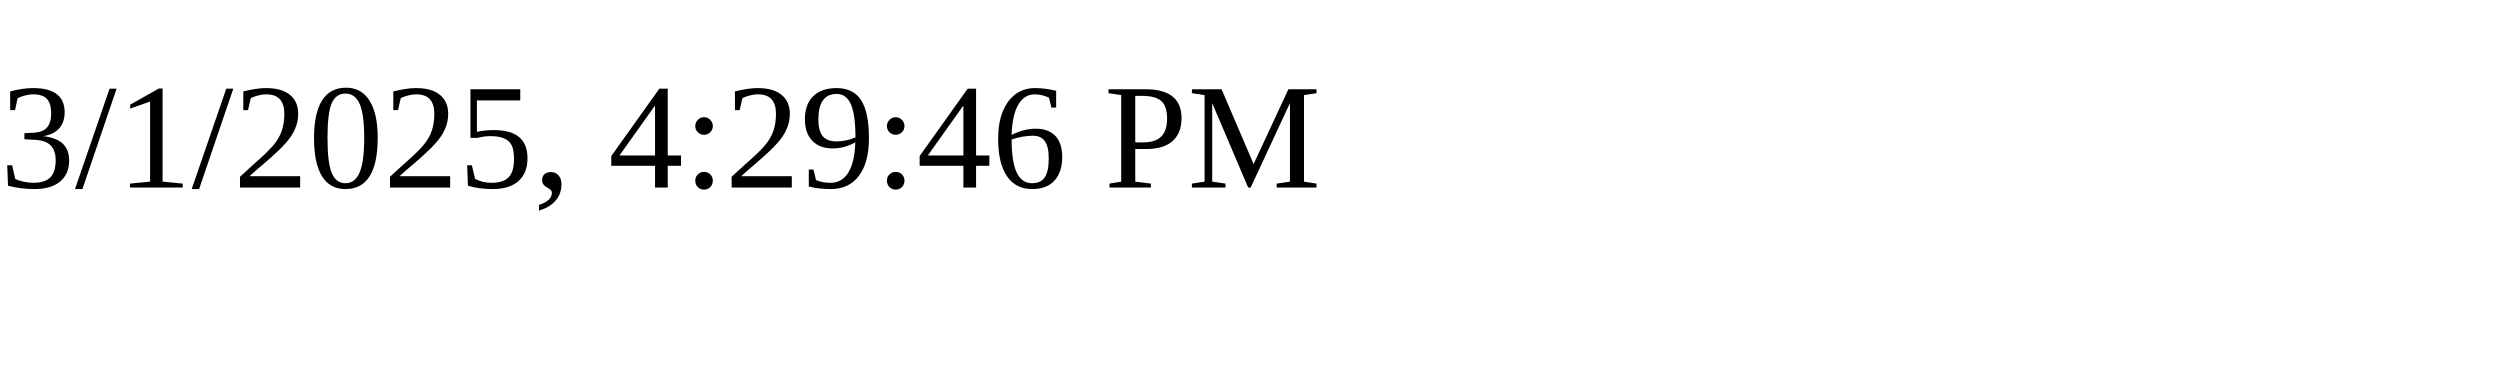
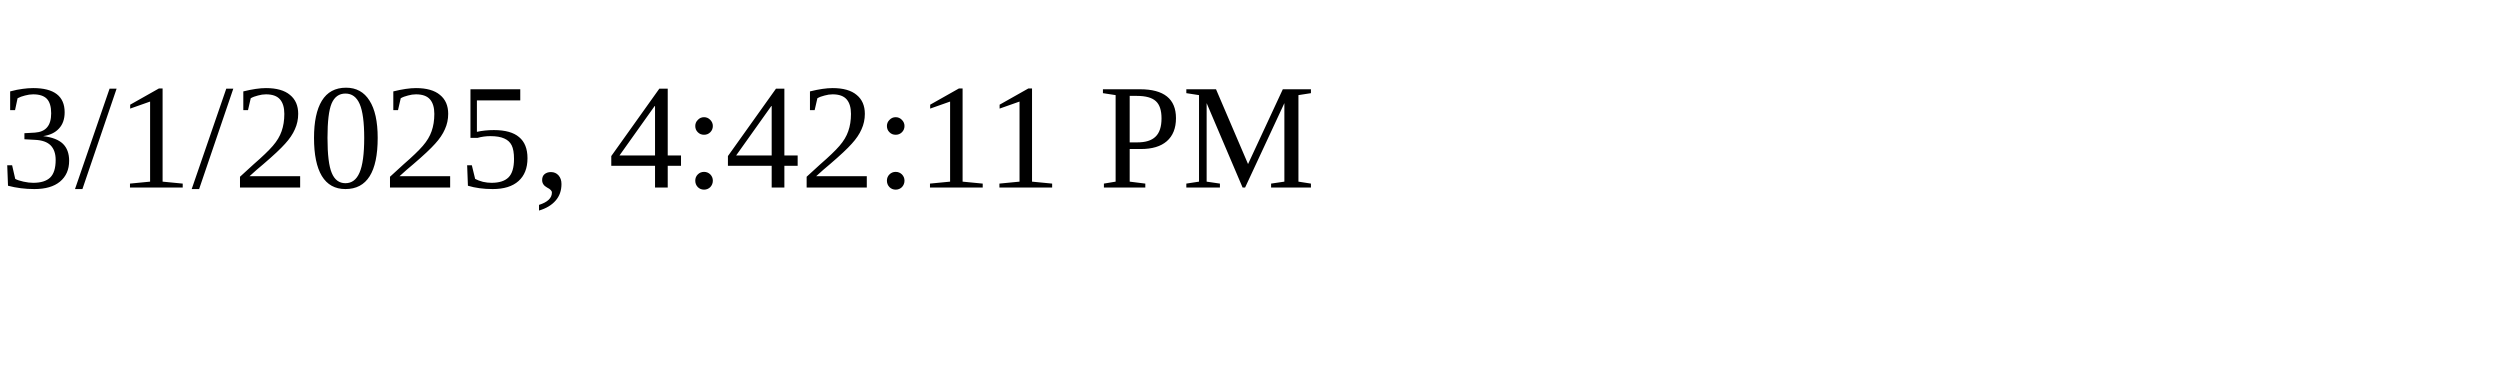
<svg xmlns="http://www.w3.org/2000/svg" height="30" width="200">
-   <text x="0" y="15">3/1/2025, 4:29:46 PM</text>
+   <text x="0" y="15">3/1/2025, 4:42:11 PM</text>
</svg>
